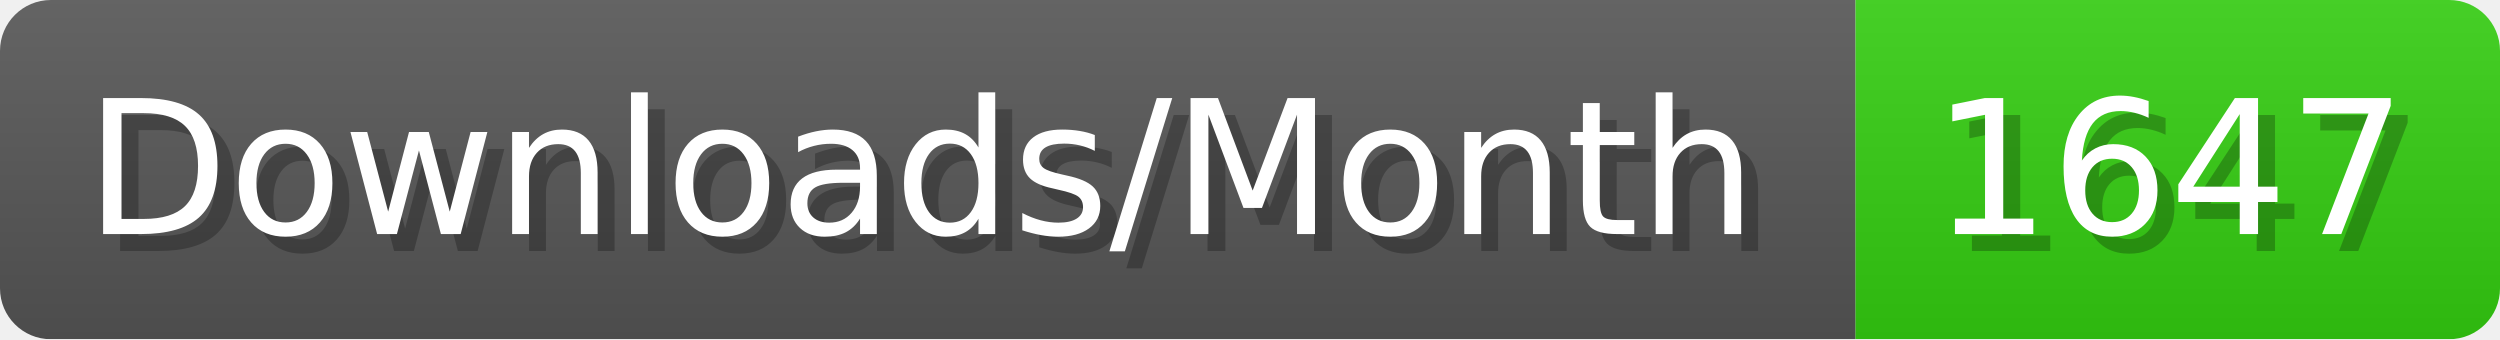
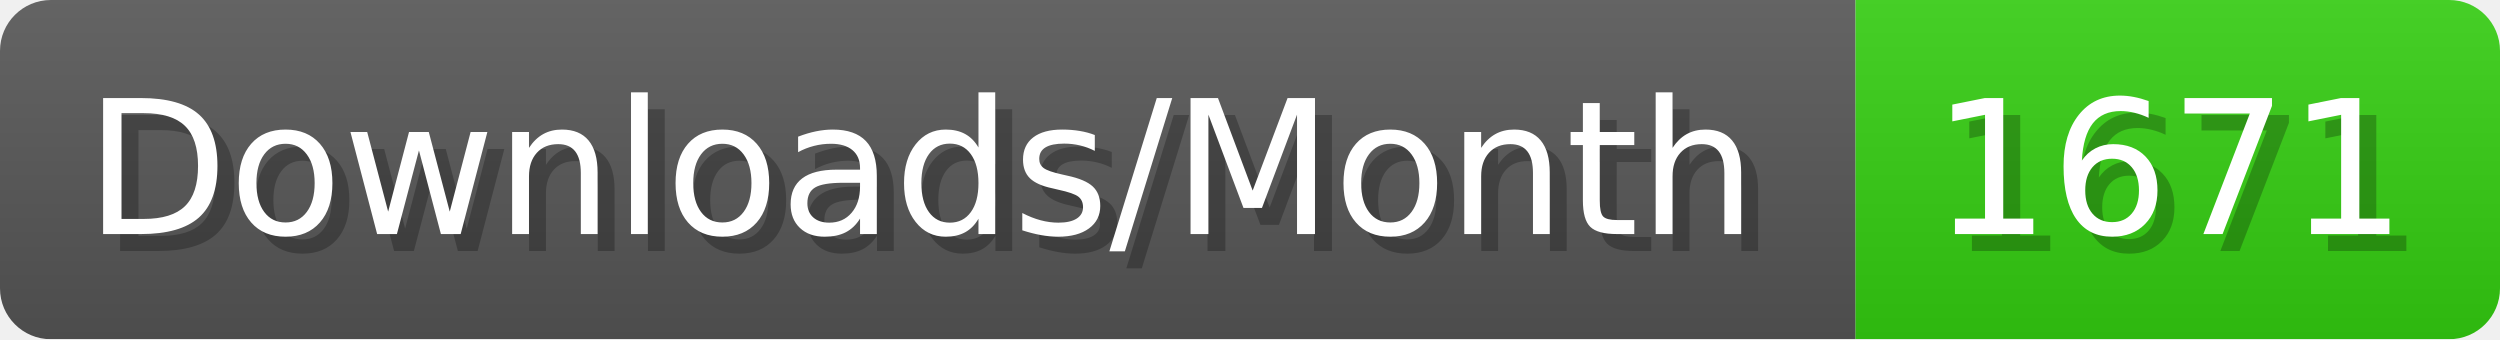
- <svg xmlns="http://www.w3.org/2000/svg" width="147.4" height="20" viewBox="0 0 1474 200" role="img" aria-label="Downloads/Month: 1647">
+ <svg xmlns="http://www.w3.org/2000/svg" width="147.4" height="20" viewBox="0 0 1474 200" role="img" aria-label="Downloads/Month: 1671">
  <linearGradient id="YlXUI" x2="0" y2="100%">
    <stop offset="0" stop-opacity=".1" stop-color="#EEE" />
    <stop offset="1" stop-opacity=".1" />
  </linearGradient>
  <mask id="JHhop">
    <rect width="1474" height="200" rx="30" fill="#FFF" />
  </mask>
  <g mask="url(#JHhop)">
    <rect width="1094" height="200" fill="#555" />
    <rect width="380" height="200" fill="#3C1" x="1094" />
    <rect width="1474" height="200" fill="url(#YlXUI)" />
  </g>
  <g aria-hidden="true" fill="#fff" text-anchor="start" font-family="Verdana,DejaVu Sans,sans-serif" font-size="110">
    <text x="60" y="148" textLength="994" fill="#000" opacity="0.25">Downloads/Month</text>
    <text x="50" y="138" textLength="994">Downloads/Month</text>
-     <text x="1149" y="148" textLength="280" fill="#000" opacity="0.25">1647</text>
-     <text x="1139" y="138" textLength="280">1647</text>
+     <text x="1149" y="148" textLength="280" fill="#000" opacity="0.25">1671</text>
+     <text x="1139" y="138" textLength="280">1671</text>
  </g>
</svg>
